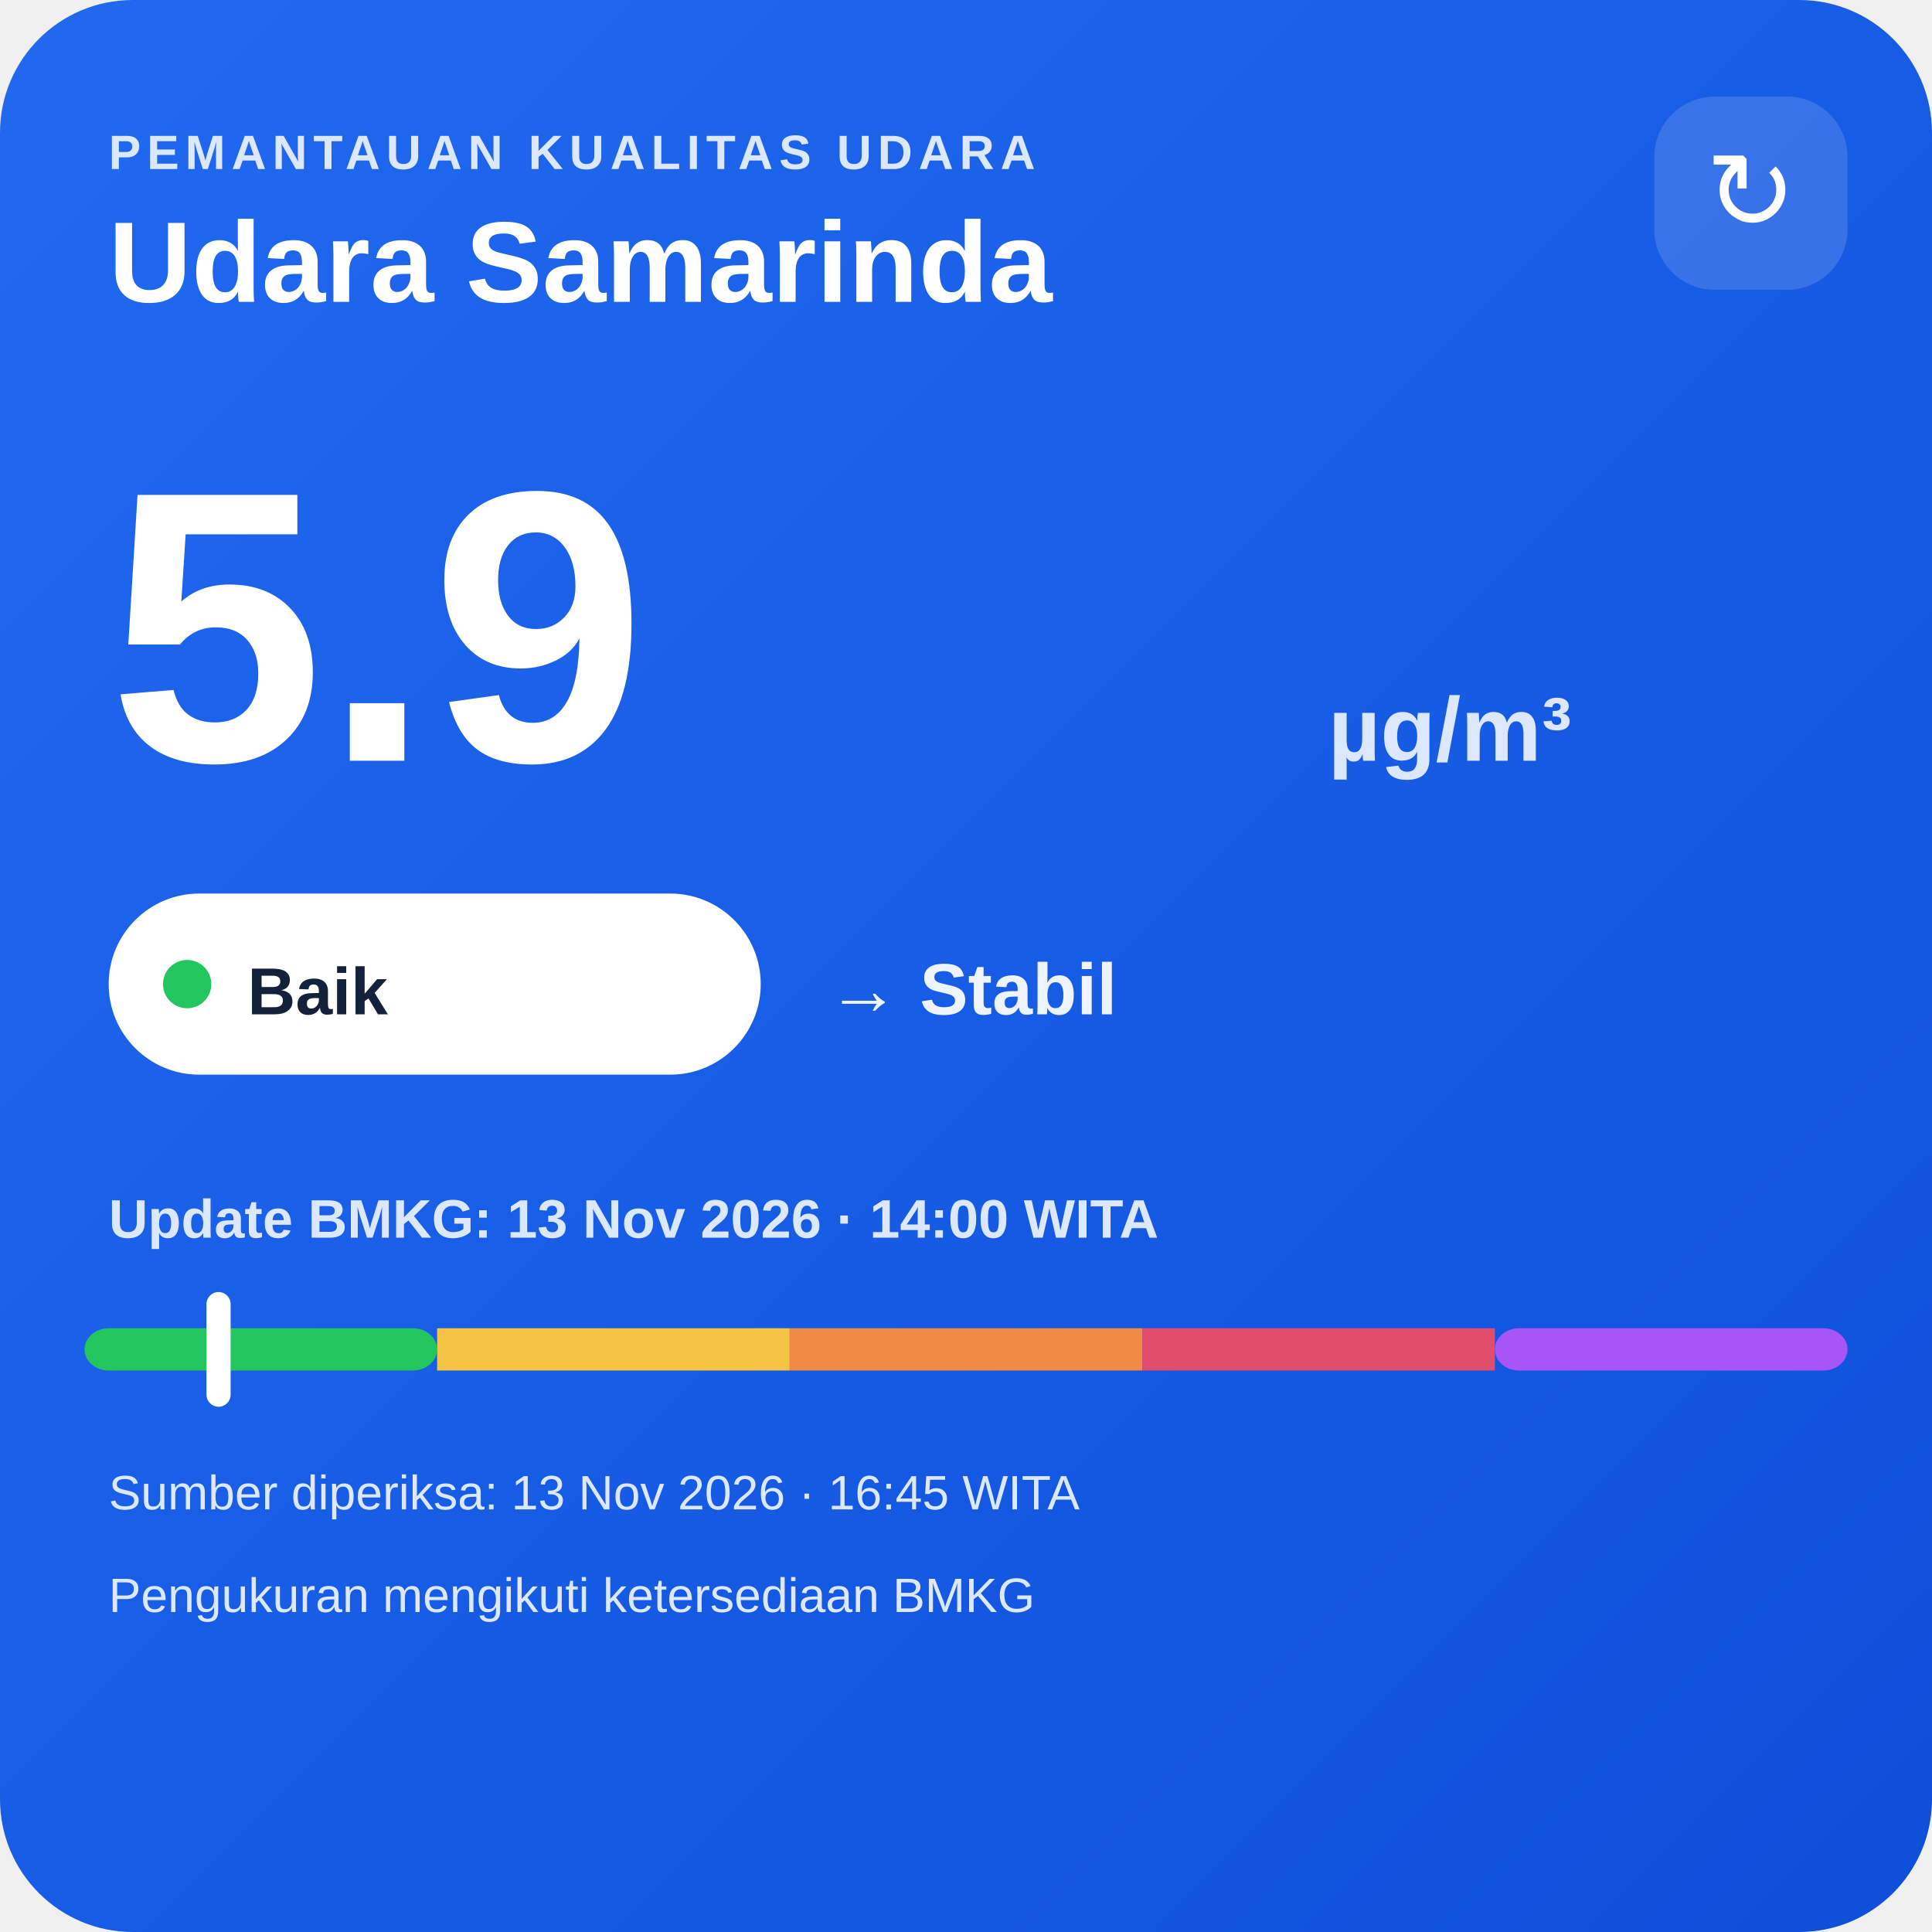
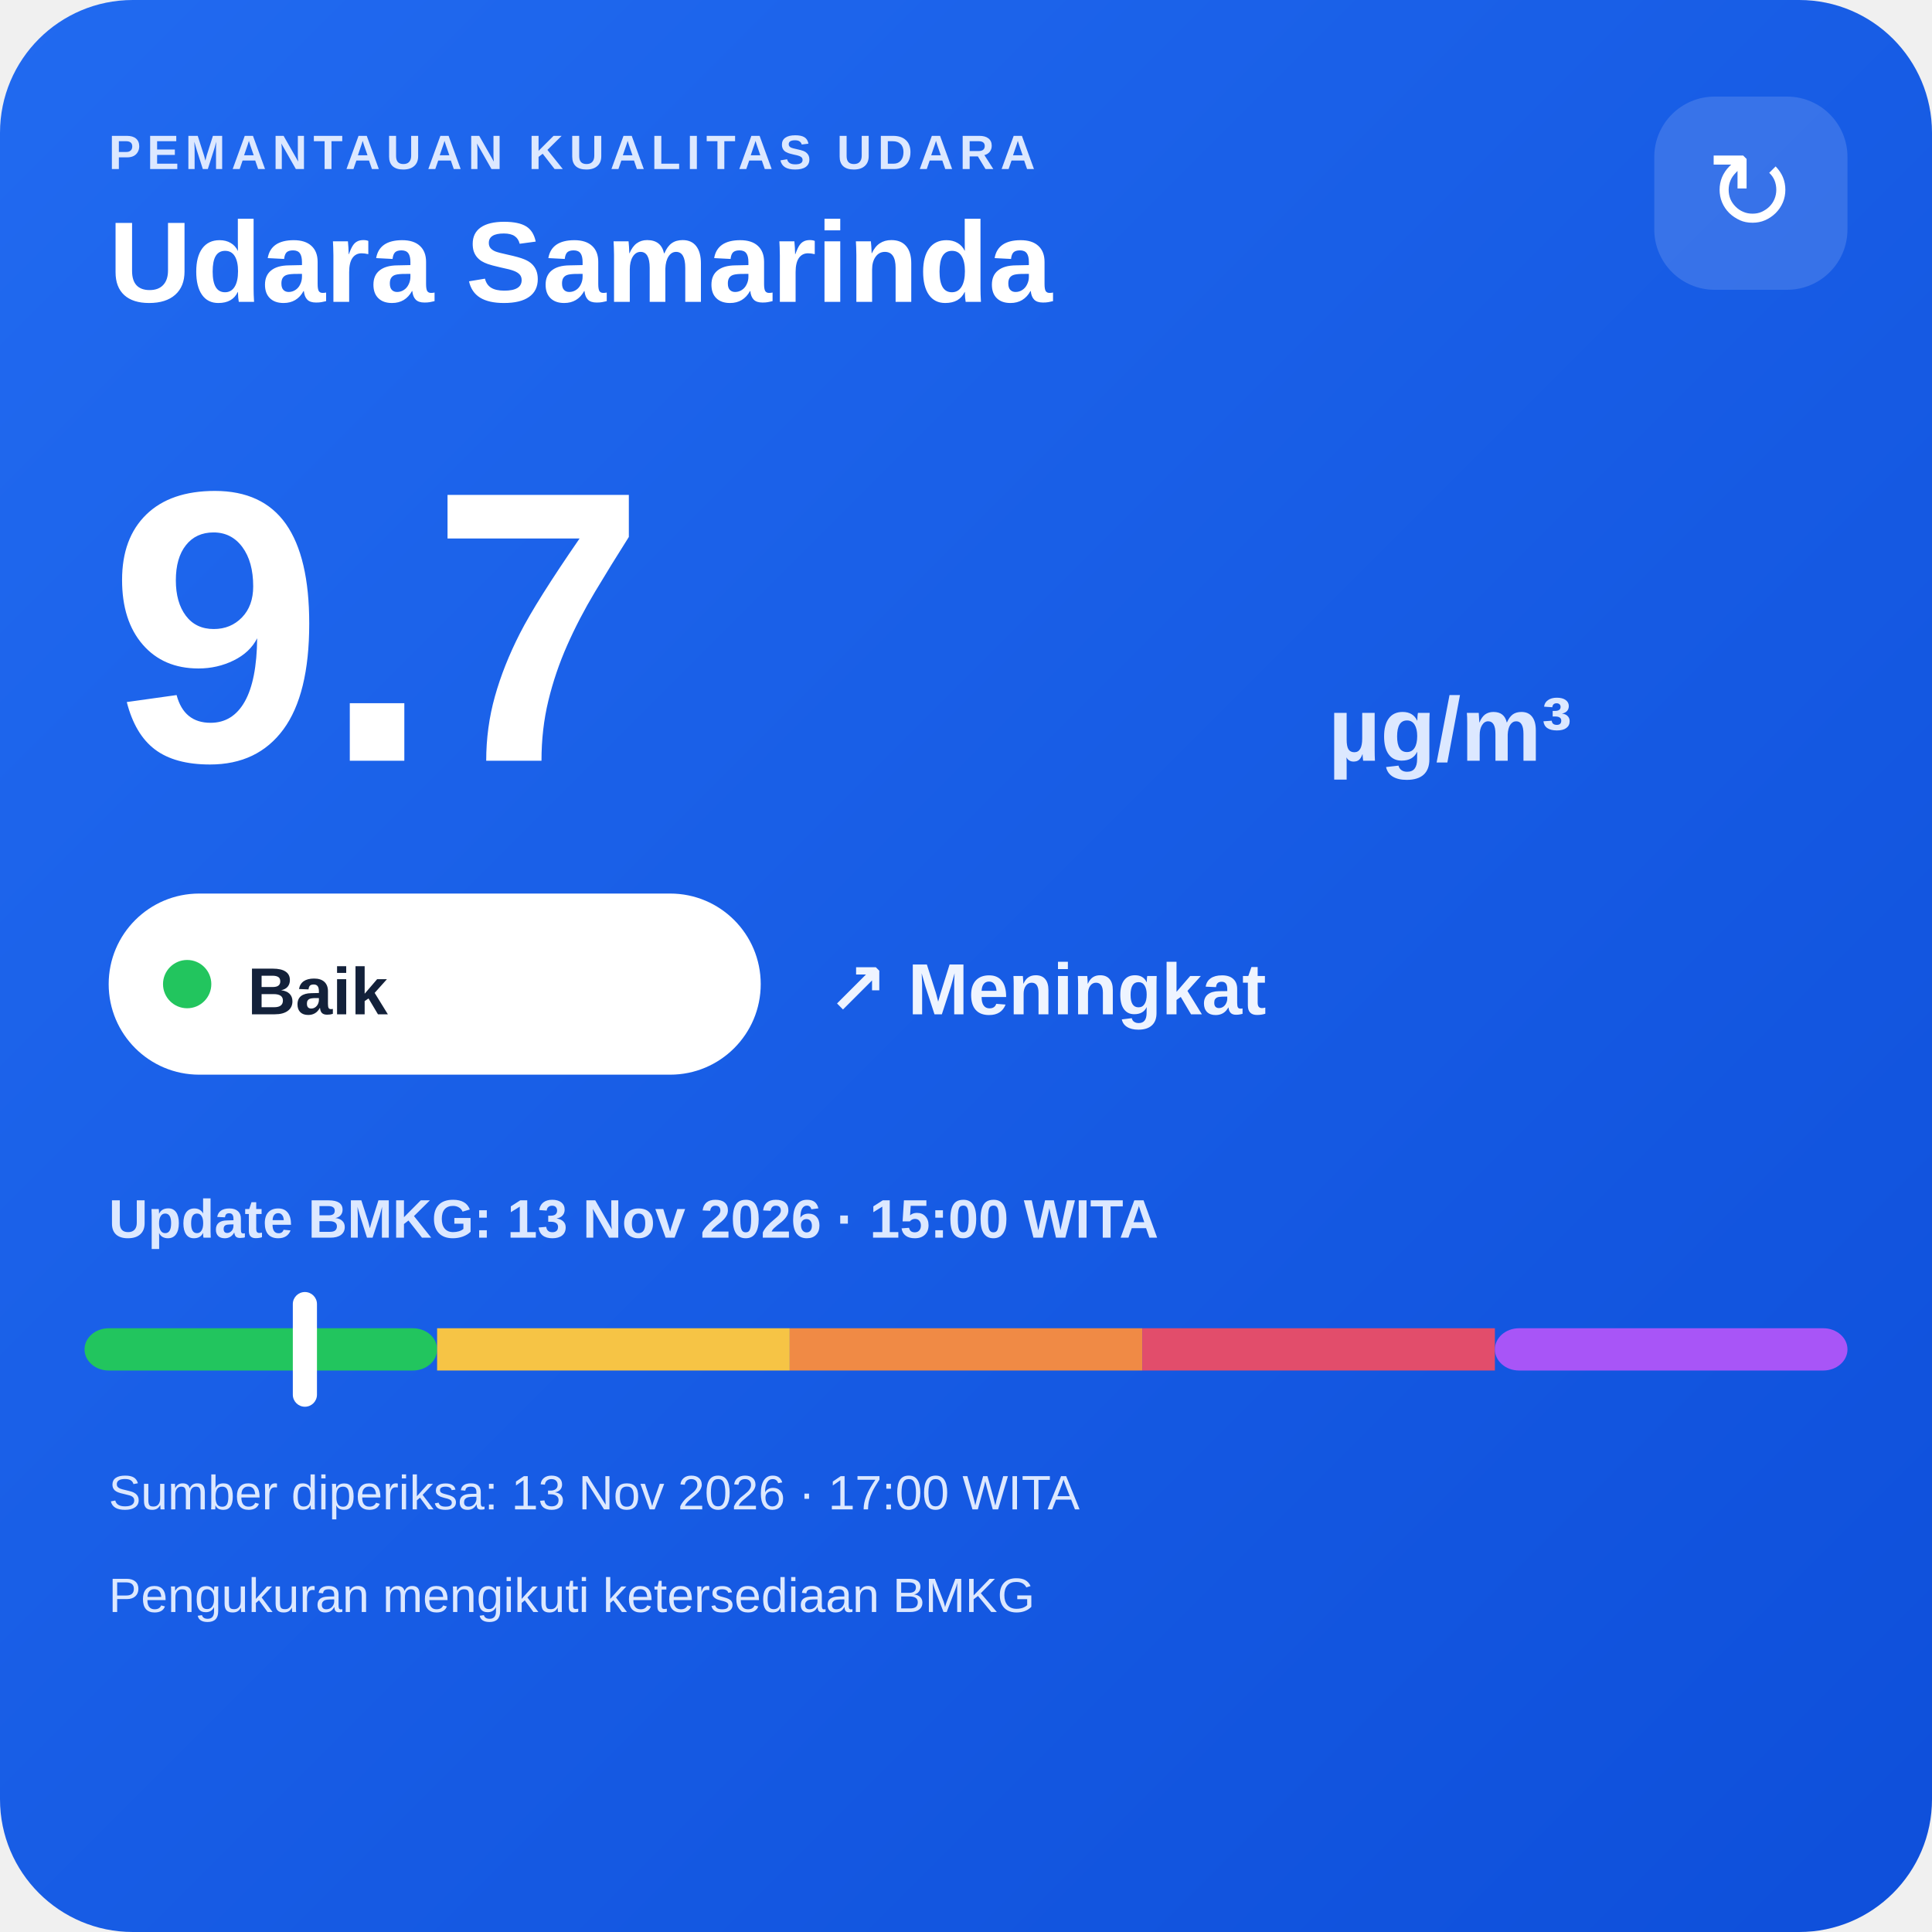
<svg xmlns="http://www.w3.org/2000/svg" width="320" height="320" viewBox="0 0 320 320">
  <defs>
    <linearGradient id="bg" x1="0" y1="0" x2="1" y2="1">
      <stop offset="0" stop-color="#216af0" />
      <stop offset="1" stop-color="#0e4fda" />
    </linearGradient>
  </defs>
  <rect width="320" height="320" rx="22" fill="url(#bg)" />
  <text x="18" y="28" fill="#dce8ff" font-family="Arial,sans-serif" font-size="8" font-weight="700" letter-spacing="1">PEMANTAUAN KUALITAS UDARA</text>
  <text x="18" y="50" fill="#ffffff" font-family="Arial,sans-serif" font-size="19" font-weight="700">Udara Samarinda</text>
  <rect x="274" y="16" width="32" height="32" rx="10" fill="#ffffff" fill-opacity=".14" />
  <text x="290" y="38" text-anchor="middle" fill="#ffffff" font-family="Arial,sans-serif" font-size="18">↻</text>
-   <text x="18" y="126" fill="#ffffff" font-family="Arial,sans-serif" font-size="64" font-weight="800">5.9</text>
+   <text x="18" y="126" fill="#ffffff" font-family="Arial,sans-serif" font-size="64" font-weight="800">9.7</text>
  <text x="220" y="126" fill="#dce8ff" font-family="Arial,sans-serif" font-size="15" font-weight="700">µg/m³</text>
  <rect x="18" y="148" width="108" height="30" rx="15" fill="#ffffff" />
  <circle cx="31" cy="163" r="4" fill="#22c55e" />
  <text x="41" y="168" fill="#13213a" font-family="Arial,sans-serif" font-size="11" font-weight="700">Baik</text>
-   <text x="137" y="168" fill="#eef4ff" font-family="Arial,sans-serif" font-size="12" font-weight="700">→ Stabil</text>
-   <text x="18" y="205" fill="#dce8ff" font-family="Arial,sans-serif" font-size="9" font-weight="700">Update BMKG: 13 Nov 2026 · 14:00 WITA</text>
+   <text x="137" y="168" fill="#eef4ff" font-family="Arial,sans-serif" font-size="12" font-weight="700">↗ Meningkat</text>
+   <text x="18" y="205" fill="#dce8ff" font-family="Arial,sans-serif" font-size="9" font-weight="700">Update BMKG: 13 Nov 2026 · 15:00 WITA</text>
  <rect x="14" y="220" width="58.4" height="7" rx="4" fill="#22c55e" />
  <rect x="72.4" y="220" width="58.4" height="7" fill="#f6c445" />
  <rect x="130.8" y="220" width="58.4" height="7" fill="#f08a45" />
  <rect x="189.2" y="220" width="58.4" height="7" fill="#e24d6b" />
  <rect x="247.6" y="220" width="58.4" height="7" rx="4" fill="#a855f7" />
-   <rect x="34.2" y="214" width="4" height="19" rx="2" fill="#ffffff" />
-   <text x="18" y="250" fill="#dce8ff" font-family="Arial,sans-serif" font-size="8">Sumber diperiksa: 13 Nov 2026 · 16:45 WITA</text>
+   <rect x="48.5" y="214" width="4" height="19" rx="2" fill="#ffffff" />
+   <text x="18" y="250" fill="#dce8ff" font-family="Arial,sans-serif" font-size="8">Sumber diperiksa: 13 Nov 2026 · 17:00 WITA</text>
  <text x="18" y="267" fill="#dce8ff" font-family="Arial,sans-serif" font-size="8">Pengukuran mengikuti ketersediaan BMKG</text>
</svg>
